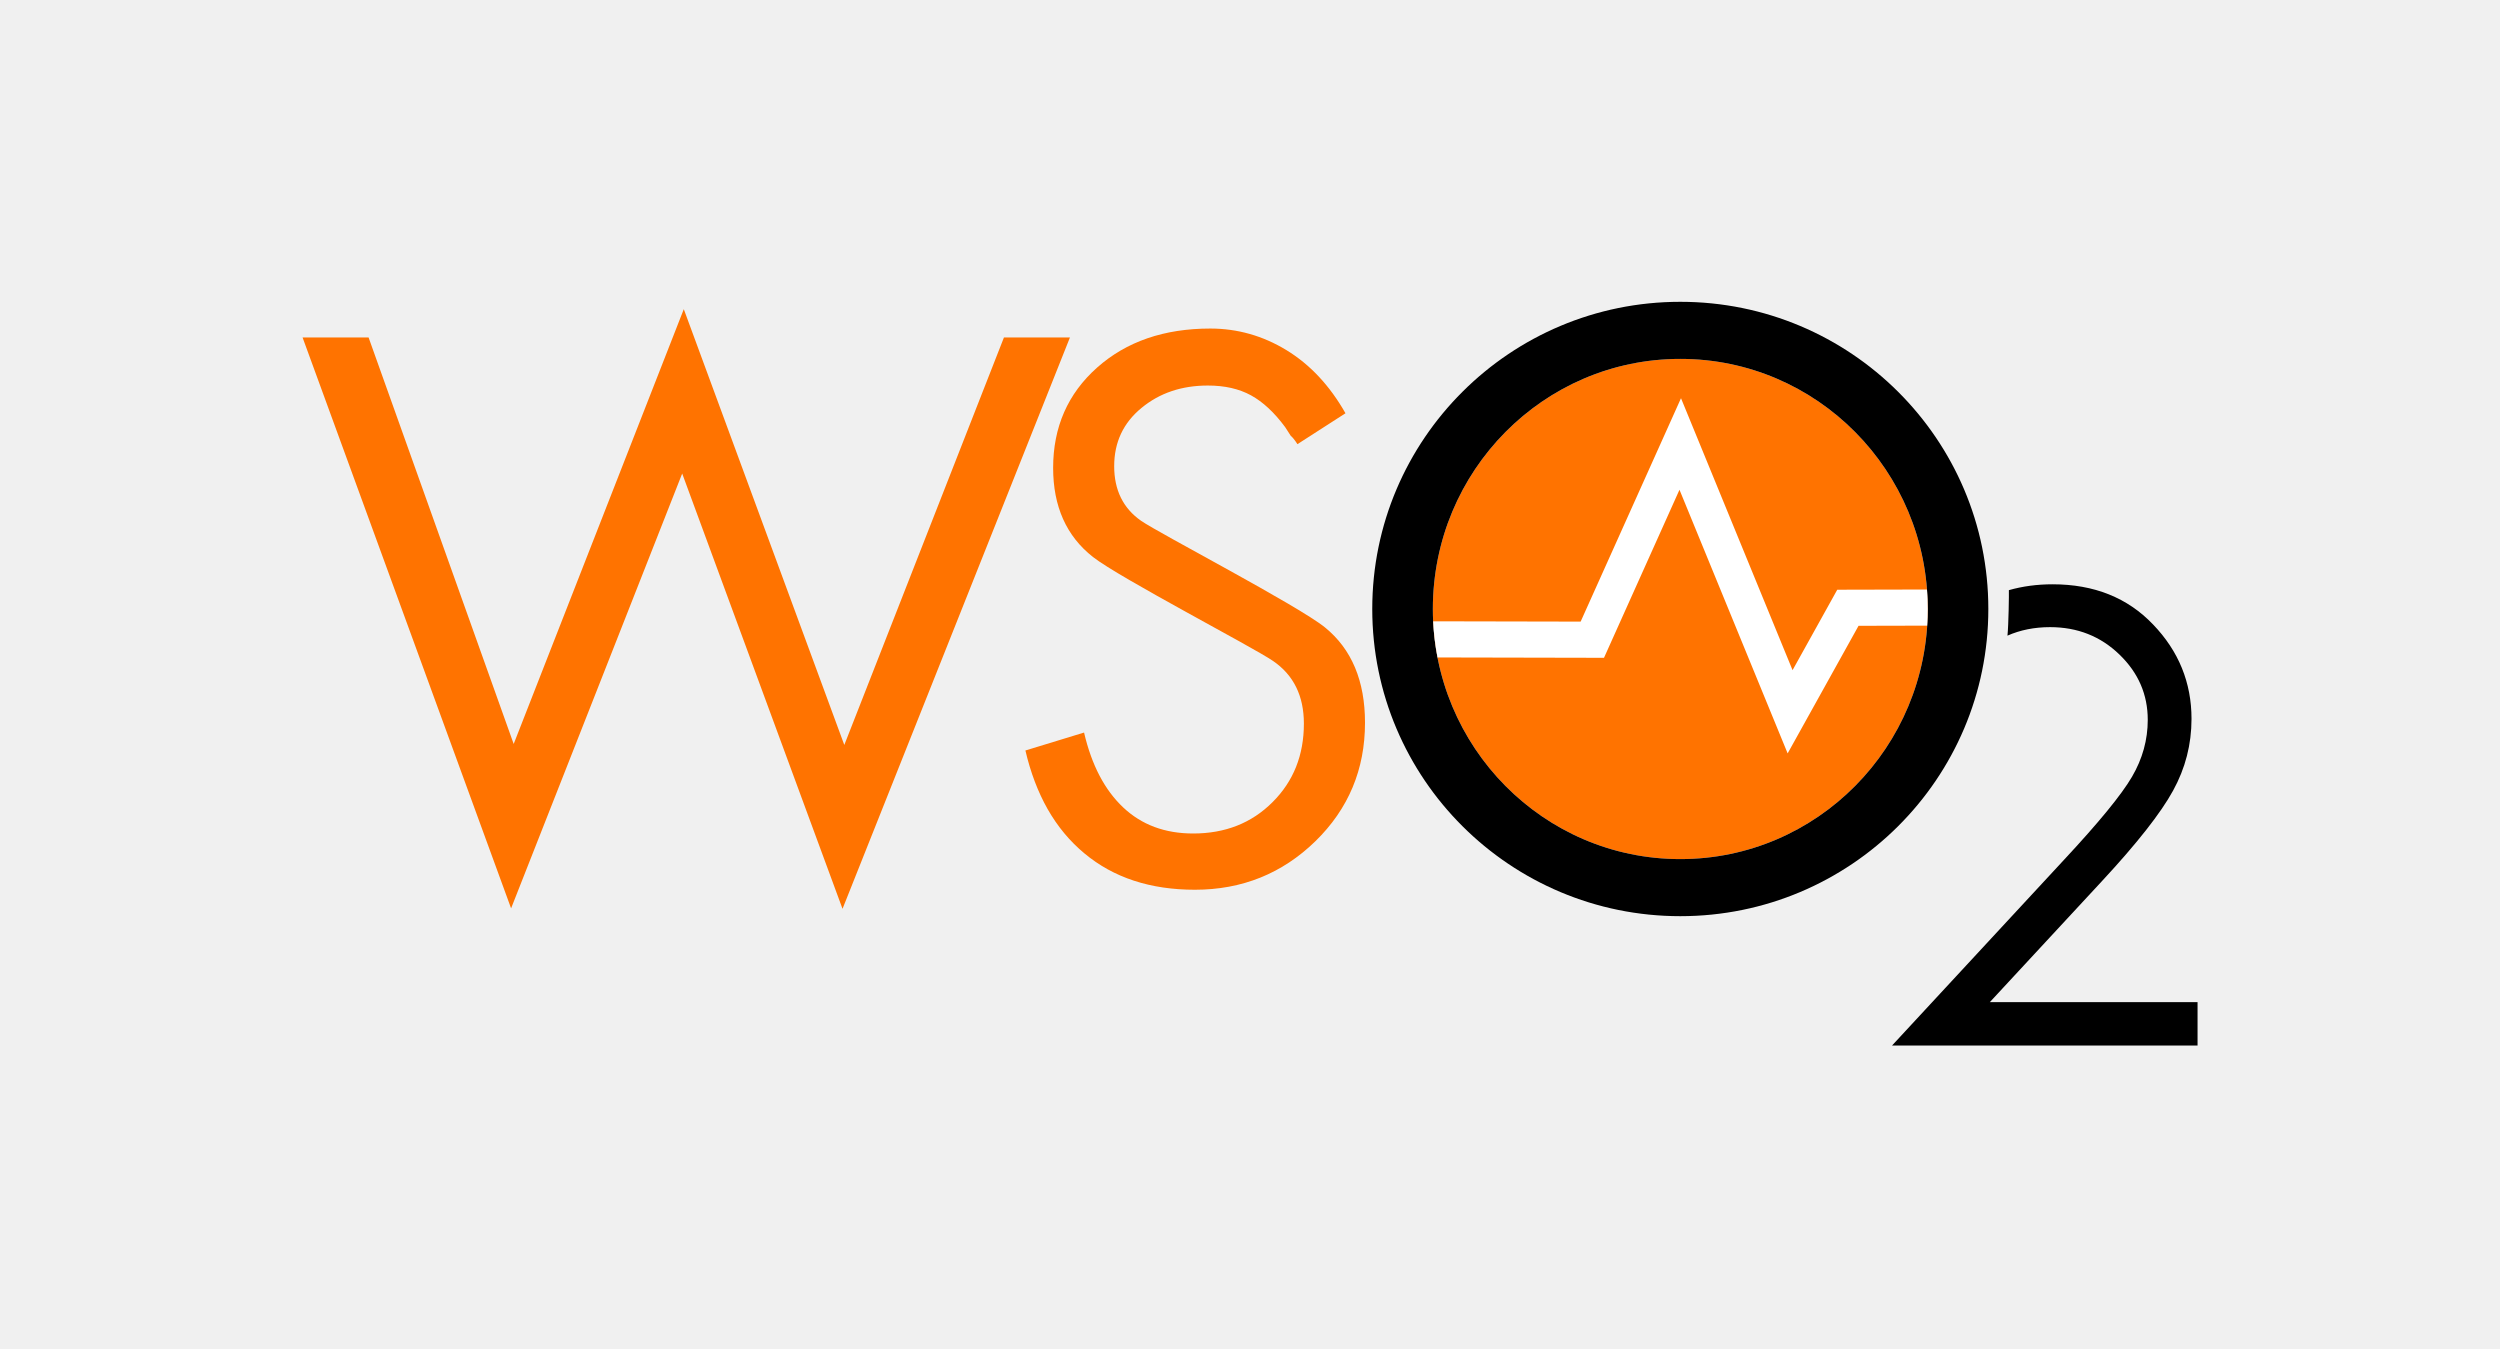
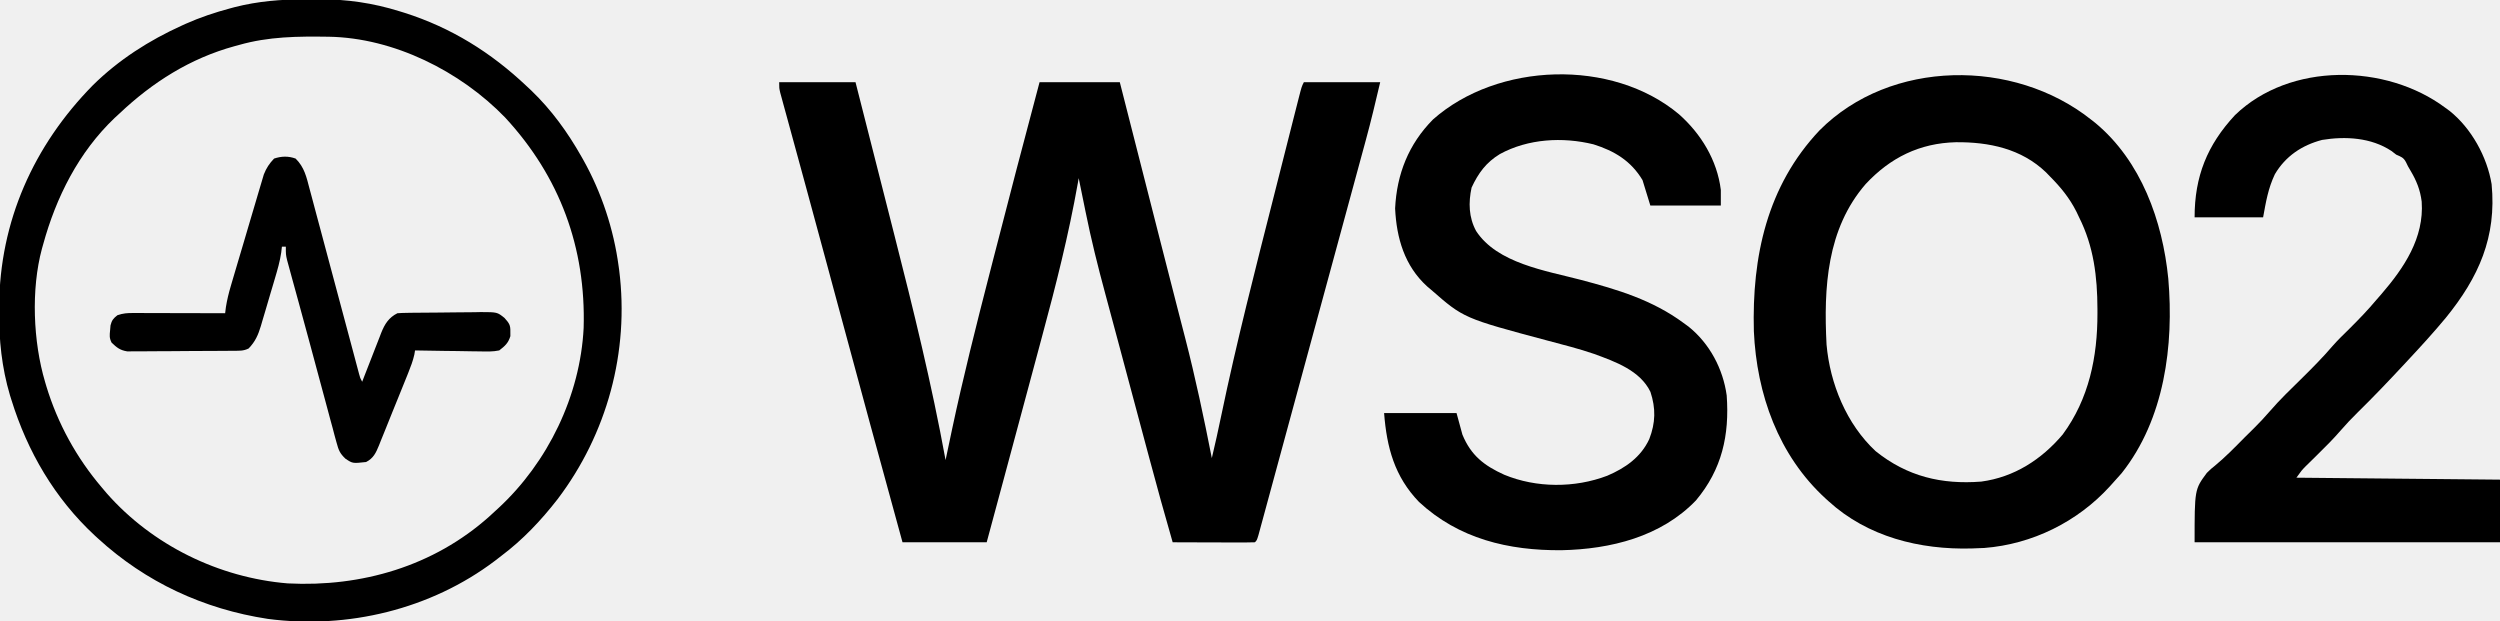
- <svg xmlns="http://www.w3.org/2000/svg" version="1.1" x="0px" y="0px" viewBox="0 0 246.065 132.691" enable-background="new 0 0 246.065 132.691" xml:space="preserve">
-   <g id="Layer_3">
- </g>
-   <g id="Layer_1">
-     <g>
-       <polygon fill="#FF7300" points="98.814,33.216 83.101,73.322 67.303,30.43 50.56,73.226 36.279,33.216 29.781,33.216     50.305,89.405 67.145,46.608 82.926,89.452 105.31,33.216   " />
-       <path fill="#FF7300" d="M130.424,61.764c-2.621-2.142-16.349-9.274-18.115-10.507c-1.76-1.229-2.644-3.02-2.644-5.371    c0-2.354,0.897-4.265,2.686-5.733c1.789-1.477,3.967-2.206,6.532-2.206c1.654,0,3.067,0.318,4.246,0.964    c1.175,0.643,2.298,1.687,3.364,3.13l0.565,0.876c0.157,0.113,0.376,0.38,0.643,0.801l4.729-3.042    c-1.55-2.727-3.486-4.797-5.814-6.216c-2.321-1.414-4.822-2.123-7.489-2.123c-4.544,0-8.262,1.279-11.148,3.846    c-2.882,2.565-4.323,5.858-4.323,9.868c0,3.79,1.303,6.718,3.922,8.773c2.622,2.056,15.685,8.837,17.715,10.227    c2.032,1.387,3.043,3.444,3.043,6.171c0,3.1-1.021,5.674-3.082,7.728c-2.059,2.063-4.666,3.088-7.813,3.088    c-2.777,0-5.075-0.854-6.89-2.567c-1.818-1.712-3.104-4.161-3.851-7.369l-5.773,1.766c0.503,2.164,1.238,4.092,2.188,5.771    c0.977,1.714,2.185,3.168,3.626,4.362c2.857,2.382,6.478,3.573,10.863,3.573c4.648,0,8.598-1.595,11.862-4.772    c3.256-3.18,4.886-7.067,4.886-11.666C134.352,67.025,133.044,63.897,130.424,61.764z" />
-       <path d="M197.726,58.086c1.347-0.383,2.777-0.576,4.306-0.576c4.072,0,7.37,1.318,9.883,3.951    c2.522,2.623,3.787,5.723,3.787,9.294c0,2.51-0.604,4.862-1.813,7.06c-1.2,2.196-3.54,5.18-7.017,8.927l-11.019,11.892h20.443    v4.277h-30.074l16.922-18.273c3.428-3.681,5.663-6.405,6.699-8.181c1.037-1.771,1.552-3.645,1.552-5.606    c0-2.491-0.927-4.637-2.79-6.43c-1.854-1.792-4.129-2.694-6.822-2.694c-1.54,0-2.936,0.28-4.197,0.837    C197.699,61.49,197.74,58.486,197.726,58.086z" />
-       <g>
-         <ellipse fill-rule="evenodd" clip-rule="evenodd" fill="#FF7300" cx="165.385" cy="59.941" rx="24.356" ry="24.616" />
-         <path d="M165.385,29.706c-16.745,0-30.319,13.537-30.319,30.235s13.574,30.235,30.319,30.235     c16.744,0,30.319-13.537,30.319-30.235S182.129,29.706,165.385,29.706z M165.385,84.557c-13.451,0-24.356-11.021-24.356-24.616     s10.905-24.616,24.356-24.616s24.356,11.021,24.356,24.616S178.836,84.557,165.385,84.557z" />
-         <path fill="#FFFFFF" d="M189.66,58.023l-8.826,0.021l-4.4,7.918l-10.98-26.767l-9.878,21.988l-14.517-0.031     c0.058,1.211,0.205,2.399,0.431,3.558l16.385,0.035l7.43-16.54l10.645,25.949l6.979-12.558l6.752-0.016     c0.035-0.542,0.06-1.088,0.06-1.639C189.741,59.295,189.708,58.657,189.66,58.023z" />
-       </g>
-     </g>
-   </g>
-   <g id="menu">
- </g>
+ <svg xmlns="http://www.w3.org/2000/svg" version="1.1" width="1277" height="317">
+   <path d="M0 0 C12.87 0 25.74 0 39 0 C43.535 17.778 48.058 35.559 52.563 53.344 C54.657 61.608 56.755 69.872 58.865 78.132 C68.597 116.251 77.923 154.279 85 193 C85.252 191.806 85.252 191.806 85.51 190.587 C85.974 188.389 86.439 186.191 86.904 183.992 C87.377 181.753 87.848 179.513 88.319 177.273 C93.976 150.706 100.611 124.387 107.381 98.086 C108.071 95.405 108.76 92.722 109.448 90.04 C117.159 59.989 125.002 29.976 133 0 C146.53 0 160.06 0 174 0 C174.73 2.865 175.46 5.729 176.212 8.681 C178.675 18.344 181.137 28.007 183.6 37.67 C185.376 44.638 187.152 51.607 188.928 58.576 C190.078 63.088 191.228 67.6 192.378 72.112 C193.24 75.495 194.101 78.877 194.963 82.26 C197.679 92.919 200.403 103.576 203.15 114.228 C203.89 117.103 204.63 119.979 205.37 122.854 C206.039 125.449 206.711 128.042 207.384 130.635 C212.622 150.927 216.955 171.439 221 192 C222.697 184.846 224.29 177.68 225.777 170.48 C233.66 132.603 243.308 95.158 252.818 57.665 C253.935 53.257 255.05 48.849 256.163 44.44 C258 37.167 259.842 29.896 261.688 22.625 C261.96 21.551 262.232 20.478 262.512 19.371 C263.259 16.427 264.01 13.483 264.762 10.539 C264.977 9.688 265.193 8.837 265.415 7.96 C266.885 2.231 266.885 2.231 268 0 C280.87 0 293.74 0 307 0 C304.683 9.849 302.378 19.628 299.714 29.375 C299.41 30.496 299.106 31.617 298.793 32.772 C297.797 36.444 296.797 40.115 295.797 43.785 C295.082 46.416 294.368 49.047 293.654 51.677 C291.945 57.972 290.233 64.265 288.52 70.559 C287.141 75.626 285.763 80.693 284.385 85.76 C284.19 86.481 283.994 87.201 283.792 87.943 C283.396 89.401 283 90.859 282.603 92.317 C279.433 103.979 276.261 115.642 273.087 127.304 C269.441 140.7 265.8 154.099 262.164 167.498 C260.181 174.802 258.197 182.105 256.211 189.407 C254.918 194.163 253.625 198.92 252.335 203.677 C251.149 208.051 249.96 212.424 248.768 216.797 C248.339 218.372 247.912 219.948 247.485 221.523 C246.914 223.635 246.338 225.745 245.761 227.855 C245.443 229.027 245.124 230.199 244.796 231.407 C244 234 244 234 243 235 C239.897 235.089 236.817 235.115 233.715 235.098 C232.784 235.096 231.853 235.095 230.894 235.093 C227.909 235.088 224.923 235.075 221.938 235.062 C219.919 235.057 217.9 235.053 215.881 235.049 C210.921 235.039 205.96 235.02 201 235 C196.849 220.635 192.866 206.232 189.008 191.785 C188.453 189.712 187.898 187.639 187.342 185.567 C185.894 180.158 184.448 174.75 183.002 169.341 C181.553 163.924 180.103 158.508 178.652 153.092 C176.965 146.79 175.278 140.487 173.595 134.184 C171.262 125.447 168.926 116.71 166.556 107.983 C162.791 94.1 159.342 80.226 156.5 66.125 C155.877 63.07 155.252 60.015 154.627 56.96 C154.317 55.443 154.007 53.925 153.696 52.407 C153.467 51.283 153.237 50.159 153 49 C152.854 49.839 152.707 50.678 152.557 51.543 C147.861 78.021 141.321 103.859 134.3 129.806 C132.838 135.218 131.391 140.634 129.942 146.05 C127.402 155.537 124.85 165.021 122.292 174.503 C119.914 183.315 117.547 192.13 115.184 200.945 C112.139 212.301 109.069 223.651 106 235 C91.81 235 77.62 235 63 235 C51.872 194.631 40.905 154.22 30.007 113.789 C28.564 108.433 27.12 103.078 25.676 97.723 C25.251 96.147 25.251 96.147 24.818 94.54 C21.146 80.923 17.458 67.311 13.748 53.705 C13.055 51.165 12.363 48.625 11.671 46.086 C9.775 39.13 7.878 32.174 5.972 25.221 C5.222 22.479 4.474 19.737 3.727 16.994 C3.223 15.148 2.715 13.304 2.208 11.46 C1.913 10.377 1.619 9.295 1.316 8.179 C1.06 7.244 0.803 6.309 0.54 5.345 C0 3 0 3 0 0 Z " fill="#000000" transform="translate(398,42)" />
+   <path d="M0 0 C0.759 0.593 1.519 1.186 2.301 1.797 C25.742 21.283 36.618 51.813 39.562 81.312 C42.489 115.385 37.644 153.092 15.75 180.688 C14.192 182.48 12.607 184.251 11 186 C10.557 186.491 10.113 186.982 9.657 187.488 C-6.795 205.543 -29.96 217.024 -54.473 218.906 C-55.724 218.953 -55.724 218.953 -57 219 C-58.277 219.052 -59.555 219.103 -60.871 219.156 C-87.38 219.866 -114.043 213.229 -134 195 C-134.508 194.54 -135.015 194.08 -135.539 193.606 C-159.571 171.571 -170.672 140.386 -172.126 108.218 C-173.149 70.015 -165.394 33.979 -138.574 5.583 C-102.315 -30.879 -39.314 -31.166 0 0 Z M-115 33 C-134.92 55.961 -136.487 86.004 -135 115 C-133.249 134.95 -124.809 155.631 -109.926 169.453 C-93.822 182.389 -76.218 186.562 -56 185 C-39.171 182.762 -25.182 173.716 -14.375 160.938 C-0.937 142.734 3.435 121.218 3.375 99 C3.375 98.277 3.375 97.554 3.374 96.809 C3.326 80.332 1.482 64.898 -6 50 C-6.441 49.071 -6.882 48.141 -7.336 47.184 C-10.893 40.118 -15.433 34.586 -21 29 C-21.615 28.362 -22.23 27.724 -22.863 27.066 C-35.488 14.929 -52.004 11.504 -68.926 11.65 C-87.525 12.121 -102.442 19.546 -115 33 Z " fill="#000000" transform="translate(1068,61)" />
+   <path d="M0 0 C11.309 10.006 19.543 23.486 21.424 38.682 C21.424 41.322 21.424 43.962 21.424 46.682 C9.544 46.682 -2.336 46.682 -14.576 46.682 C-16.556 40.247 -16.556 40.247 -18.576 33.682 C-24.458 23.879 -32.848 18.797 -43.619 15.408 C-59.4 11.531 -77.046 12.531 -91.427 20.373 C-98.494 24.677 -102.423 30.069 -105.888 37.494 C-107.543 45.166 -107.36 52.699 -103.576 59.682 C-92.777 76.218 -67.929 79.938 -50.138 84.619 C-31.234 89.603 -13.482 94.929 2.424 106.682 C3.262 107.294 4.1 107.906 4.963 108.537 C15.747 117.227 22.543 130.079 24.424 143.682 C25.872 163.945 22.035 181.379 8.737 197.271 C-9.134 215.897 -34.929 222.205 -59.895 222.73 C-87.01 222.963 -112.451 216.915 -132.763 198.057 C-145.228 185.117 -149.222 170.283 -150.576 152.682 C-138.366 152.682 -126.156 152.682 -113.576 152.682 C-112.586 156.312 -111.596 159.942 -110.576 163.682 C-106.228 174.24 -99.584 179.478 -89.228 184.17 C-72.789 190.974 -53.193 191.014 -36.576 184.682 C-27.374 180.74 -19.454 175.273 -15.138 165.994 C-11.908 157.656 -11.747 150.311 -14.529 141.857 C-19.797 130.909 -32.56 126.409 -43.283 122.471 C-51.06 119.794 -59.07 117.799 -67.013 115.682 C-109.957 104.211 -109.957 104.211 -126.576 89.682 C-127.263 89.1 -127.95 88.519 -128.658 87.92 C-140.147 77.441 -144.23 63.278 -144.951 48.182 C-144.115 30.634 -138.079 15.321 -125.576 2.682 C-92.607 -26.493 -34.146 -28.57 0 0 Z " fill="#000000" transform="translate(857.5757,58.31836)" />
+   <path d="M0 0 C2.378 0.003 4.755 -0.02 7.133 -0.046 C21.236 -0.105 34.713 1.847 48.208 6.066 C49.041 6.322 49.874 6.579 50.732 6.844 C74.636 14.431 94.977 27.126 113.145 44.316 C113.966 45.084 114.787 45.852 115.633 46.644 C125.937 56.579 134.097 67.875 141.145 80.316 C141.472 80.891 141.799 81.466 142.136 82.058 C151.437 98.682 157.621 117.441 160.145 136.316 C160.282 137.309 160.282 137.309 160.422 138.323 C165.685 179.986 154.227 221.989 128.922 255.34 C120.446 266.226 111.204 276.018 100.145 284.316 C99.112 285.114 98.08 285.912 97.016 286.734 C64.187 311.568 21.644 321.798 -19.054 316.444 C-51.792 311.463 -81.441 297.692 -105.855 275.316 C-106.394 274.822 -106.932 274.329 -107.487 273.821 C-127.89 254.866 -141.825 231.036 -150.042 204.503 C-150.281 203.746 -150.519 202.989 -150.764 202.209 C-154.984 187.966 -156.414 173.913 -156.292 159.128 C-156.289 158.323 -156.286 157.518 -156.282 156.688 C-156.021 113.406 -138.714 74.674 -108.421 43.859 C-95.189 30.821 -79.722 20.96 -62.855 13.316 C-62.242 13.037 -61.629 12.759 -60.997 12.472 C-53.573 9.168 -46.065 6.665 -38.23 4.566 C-37.491 4.367 -36.752 4.168 -35.99 3.963 C-24.016 0.915 -12.302 -0.034 0 0 Z M-33.855 23.316 C-34.959 23.613 -34.959 23.613 -36.085 23.917 C-58.687 30.114 -77.936 42.323 -94.855 58.316 C-95.666 59.062 -96.477 59.808 -97.312 60.577 C-115.676 78.074 -127.218 101.056 -133.855 125.316 C-134.046 125.989 -134.236 126.661 -134.433 127.355 C-140.044 148.152 -138.924 174.826 -132.855 195.316 C-132.641 196.046 -132.426 196.776 -132.206 197.529 C-126.41 216.612 -116.784 234.144 -103.855 249.316 C-103.054 250.263 -102.254 251.211 -101.429 252.187 C-78.101 278.764 -44.043 295.429 -8.855 298.316 C28.824 300.249 65.623 289.554 94.059 264.152 C95.09 263.209 96.119 262.264 97.145 261.316 C97.91 260.616 97.91 260.616 98.691 259.903 C124.032 236.489 140.527 202.433 142.27 167.839 C143.474 126.848 130.103 90.533 102.145 60.316 C79.278 36.697 45.25 19.626 12.043 19.077 C-3.671 18.848 -18.627 18.949 -33.855 23.316 Z " fill="#000000" transform="translate(155.855,-0.3156738)" />
+   <path d="M0 0 C1.094 0.799 1.094 0.799 2.211 1.613 C13.366 10.498 21.406 25.074 23.715 39.062 C26.33 66.001 17.161 86.633 0.301 107.348 C-5.871 114.797 -12.399 121.93 -19 129 C-19.594 129.64 -20.189 130.279 -20.801 130.938 C-28.666 139.395 -36.613 147.745 -44.864 155.827 C-47.843 158.762 -50.688 161.748 -53.418 164.918 C-57.154 169.246 -61.171 173.247 -65.25 177.25 C-66.653 178.628 -68.055 180.008 -69.453 181.391 C-70.063 181.989 -70.673 182.588 -71.302 183.204 C-73.325 185.276 -73.325 185.276 -76 189 C-41.68 189.33 -7.36 189.66 28 190 C28 200.56 28 211.12 28 222 C-23.48 222 -74.96 222 -128 222 C-128 195 -128 195 -121.75 186.562 C-119.595 184.453 -119.595 184.453 -117.641 182.91 C-112.244 178.446 -107.413 173.484 -102.5 168.5 C-100.844 166.864 -99.188 165.229 -97.531 163.594 C-94.784 160.851 -92.147 158.076 -89.625 155.125 C-84.433 149.077 -78.64 143.585 -72.97 137.991 C-67.661 132.746 -62.443 127.493 -57.592 121.814 C-54.881 118.724 -51.936 115.875 -49 113 C-44.116 108.161 -39.409 103.28 -35 98 C-34.223 97.112 -33.445 96.224 -32.645 95.309 C-21.015 81.814 -10.707 66.573 -12 48 C-12.751 41.973 -14.674 37.243 -17.781 32.043 C-19 30 -19 30 -20.047 27.801 C-21.313 25.408 -22.543 25.092 -25 24 C-25.804 23.381 -26.609 22.762 -27.438 22.125 C-37.79 15.258 -50.948 14.518 -62.887 16.473 C-73.188 19.173 -81.561 24.789 -87 34 C-90.432 41.262 -91.536 47.947 -93 56 C-104.55 56 -116.1 56 -128 56 C-128 35.136 -121.579 19.09 -107.375 3.812 C-79.293 -23.362 -30.194 -22.493 0 0 Z " fill="#000000" transform="translate(1249,55)" />
+   <path d="M0 0 C4.479 4.399 5.566 9.471 7.1 15.358 C7.382 16.399 7.664 17.44 7.954 18.513 C8.881 21.947 9.79 25.386 10.699 28.824 C11.34 31.212 11.982 33.599 12.625 35.985 C14.314 42.263 15.989 48.545 17.66 54.828 C19.696 62.474 21.747 70.115 23.798 77.757 C25.393 83.699 26.985 89.642 28.568 95.588 C29.004 97.223 29.004 97.223 29.45 98.891 C29.995 100.932 30.538 102.974 31.08 105.016 C31.319 105.912 31.559 106.808 31.806 107.731 C32.117 108.902 32.117 108.902 32.435 110.097 C32.958 112.061 32.958 112.061 34 114 C34.343 113.112 34.685 112.224 35.038 111.31 C36.317 108.003 37.61 104.702 38.907 101.402 C39.466 99.976 40.02 98.548 40.571 97.119 C41.366 95.06 42.174 93.006 42.984 90.953 C43.226 90.318 43.468 89.682 43.717 89.027 C45.524 84.507 47.571 81.215 52 79 C53.602 78.885 55.208 78.831 56.813 78.807 C57.815 78.791 58.817 78.775 59.848 78.758 C64.436 78.714 69.023 78.673 73.611 78.65 C76.03 78.633 78.449 78.606 80.868 78.568 C84.355 78.513 87.841 78.491 91.328 78.477 C92.406 78.454 93.485 78.431 94.596 78.408 C102.982 78.431 102.982 78.431 106.682 81.39 C109.054 84.06 109.805 84.999 109.688 88.5 C109.691 89.232 109.695 89.964 109.699 90.719 C108.603 94.296 106.952 95.708 104 98 C100.694 98.685 97.47 98.583 94.105 98.488 C92.684 98.478 92.684 98.478 91.235 98.467 C88.218 98.439 85.203 98.376 82.188 98.312 C80.139 98.287 78.09 98.265 76.041 98.244 C71.027 98.189 66.014 98.103 61 98 C60.885 98.693 60.771 99.387 60.653 100.101 C59.918 103.365 58.808 106.279 57.559 109.383 C57.315 109.991 57.072 110.599 56.821 111.225 C56.031 113.194 55.235 115.16 54.438 117.125 C53.891 118.478 53.344 119.832 52.797 121.185 C51.709 123.874 50.617 126.562 49.523 129.25 C48.19 132.527 46.876 135.811 45.566 139.098 C44.879 140.795 44.19 142.491 43.5 144.188 C43.199 144.951 42.898 145.715 42.588 146.502 C41.006 150.33 39.769 153.068 36 155 C29.144 155.762 29.144 155.762 25.498 153.334 C22.607 150.632 21.959 148.953 20.939 145.166 C20.611 143.983 20.283 142.801 19.945 141.582 C19.605 140.285 19.265 138.988 18.926 137.691 C18.558 136.339 18.188 134.987 17.817 133.635 C16.831 130.027 15.867 126.413 14.908 122.798 C13.917 119.077 12.906 115.362 11.897 111.646 C10.307 105.783 8.729 99.918 7.16 94.05 C5.334 87.226 3.476 80.411 1.598 73.602 C0.901 71.067 0.205 68.533 -0.49 65.999 C-0.911 64.467 -1.332 62.936 -1.754 61.406 C-2.323 59.338 -2.885 57.269 -3.445 55.199 C-3.902 53.526 -3.902 53.526 -4.368 51.819 C-5 49 -5 49 -5 45 C-5.66 45 -6.32 45 -7 45 C-7.112 45.964 -7.223 46.928 -7.339 47.921 C-7.996 52.494 -9.267 56.837 -10.582 61.258 C-10.837 62.124 -11.093 62.99 -11.356 63.882 C-11.896 65.703 -12.438 67.524 -12.983 69.343 C-13.811 72.12 -14.622 74.902 -15.432 77.684 C-15.96 79.459 -16.489 81.233 -17.02 83.008 C-17.258 83.835 -17.497 84.662 -17.743 85.514 C-19.139 90.102 -20.587 93.478 -24 97 C-26.719 98.359 -28.887 98.15 -31.931 98.177 C-33.176 98.19 -34.421 98.203 -35.704 98.216 C-37.069 98.224 -38.435 98.232 -39.801 98.238 C-40.488 98.242 -41.175 98.246 -41.883 98.251 C-45.519 98.271 -49.156 98.286 -52.793 98.295 C-56.546 98.306 -60.298 98.341 -64.05 98.38 C-66.939 98.407 -69.827 98.415 -72.716 98.418 C-74.099 98.423 -75.482 98.435 -76.865 98.453 C-78.804 98.478 -80.742 98.474 -82.681 98.47 C-84.334 98.479 -84.334 98.479 -86.02 98.488 C-89.694 97.886 -91.351 96.562 -94 94 C-95.224 91.552 -95.016 90.266 -94.75 87.562 C-94.683 86.78 -94.616 85.998 -94.547 85.191 C-93.896 82.582 -93.105 81.639 -91 80 C-87.996 78.999 -86.023 78.879 -82.886 78.886 C-81.845 78.887 -80.804 78.887 -79.732 78.887 C-78.61 78.892 -77.488 78.897 -76.332 78.902 C-75.182 78.904 -74.032 78.905 -72.847 78.907 C-69.169 78.912 -65.491 78.925 -61.812 78.938 C-59.321 78.943 -56.829 78.947 -54.338 78.951 C-48.225 78.962 -42.113 78.979 -36 79 C-35.874 77.987 -35.748 76.973 -35.618 75.929 C-35.031 72.198 -34.179 68.755 -33.114 65.134 C-32.925 64.488 -32.736 63.841 -32.542 63.175 C-31.923 61.061 -31.296 58.948 -30.668 56.836 C-30.23 55.356 -29.793 53.876 -29.356 52.395 C-28.441 49.303 -27.521 46.212 -26.599 43.121 C-25.421 39.169 -24.259 35.213 -23.1 31.255 C-22.202 28.2 -21.295 25.149 -20.384 22.098 C-19.951 20.641 -19.522 19.182 -19.096 17.723 C-18.5 15.681 -17.889 13.644 -17.274 11.607 C-16.931 10.449 -16.587 9.291 -16.234 8.098 C-14.914 4.783 -13.454 2.579 -11 0 C-7.253 -1.249 -3.711 -1.353 0 0 Z " fill="#000000" transform="translate(151,81)" />
</svg>
